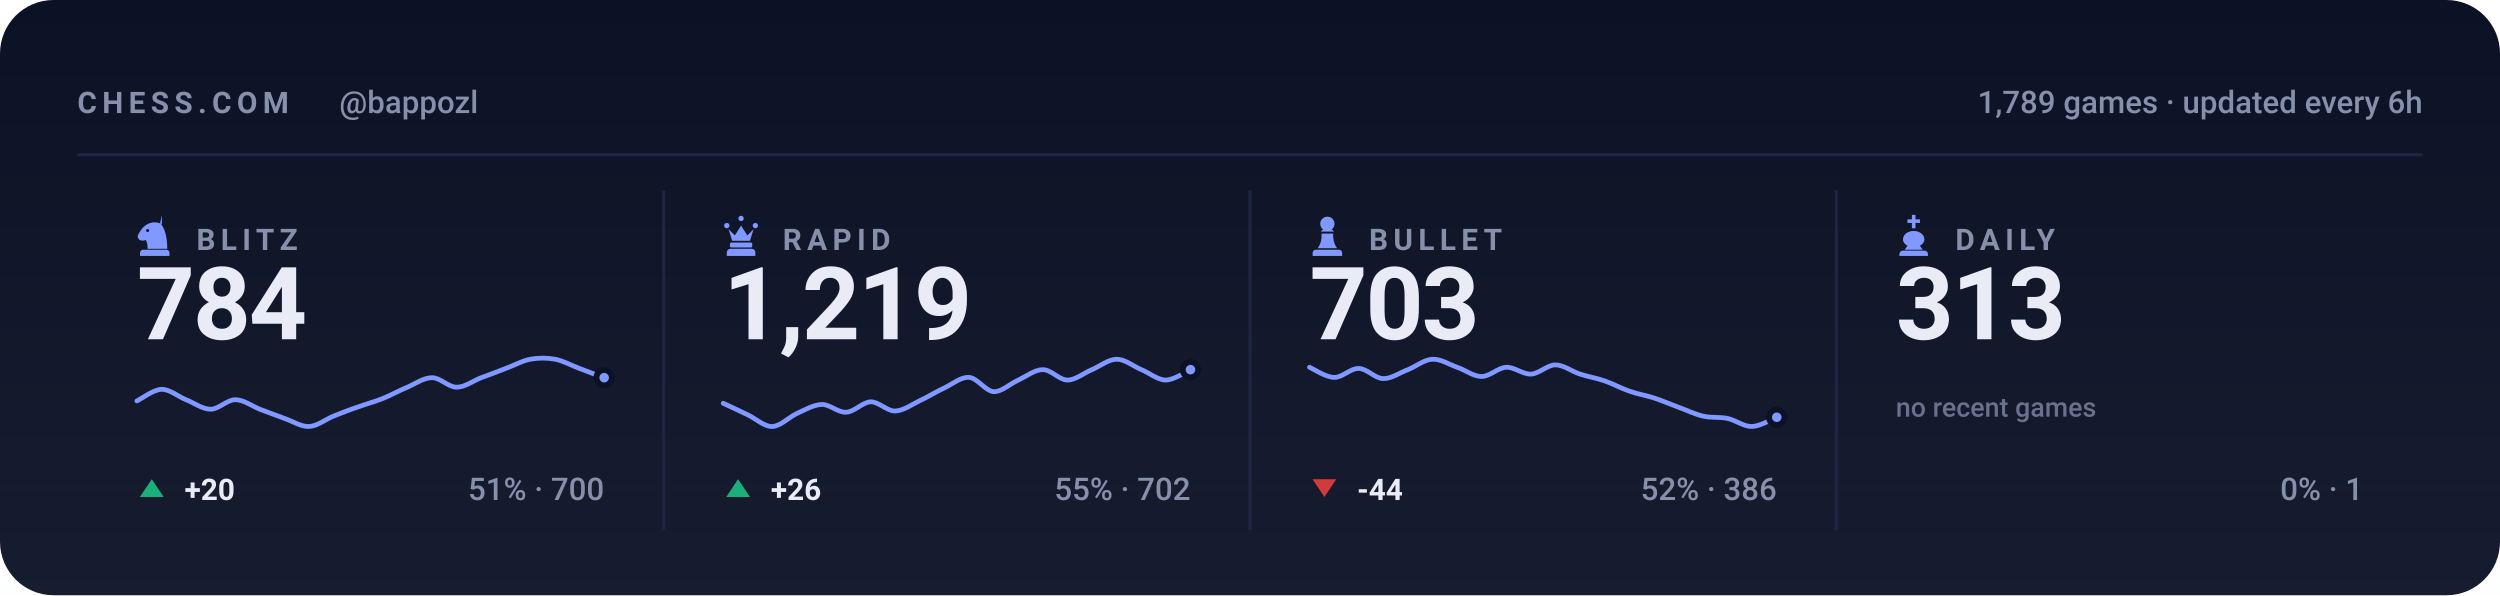
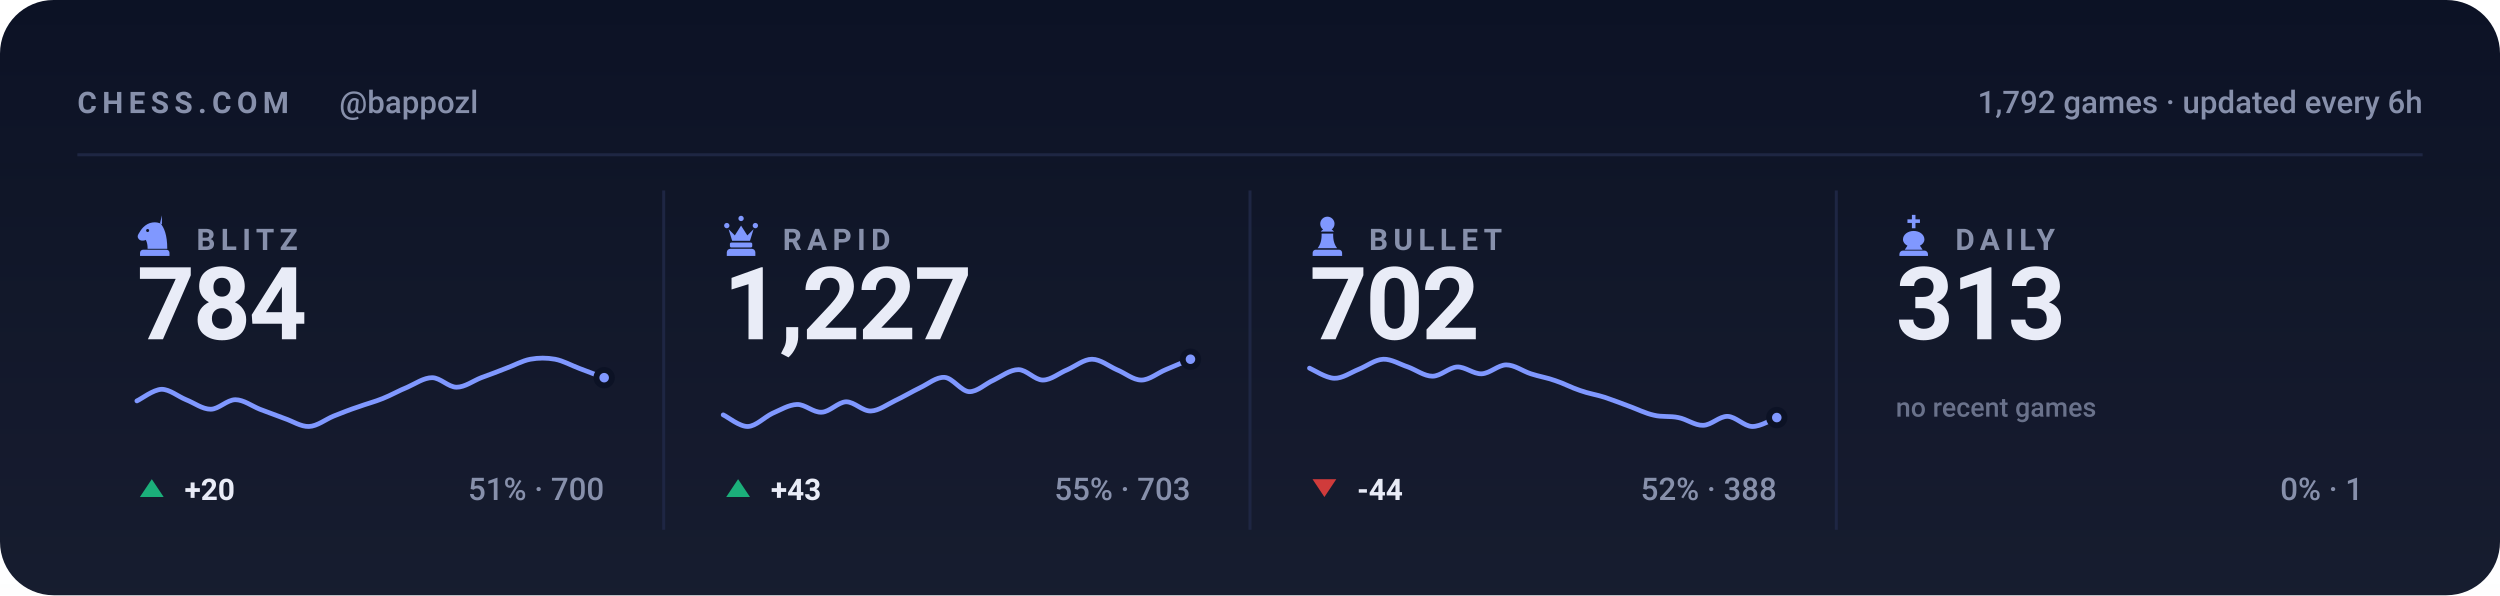
<svg xmlns="http://www.w3.org/2000/svg" viewBox="0 0 840 200" width="840" height="200" role="img" aria-label="Chess.com stats for bappozl across blitz, rapid, bullet and daily">
  <style>svg{font-family:-apple-system,BlinkMacSystemFont,'Segoe UI',Roboto,'Helvetica Neue',Arial,sans-serif}text{fill:#e9ecf7;white-space:pre}.bg{fill:#0c1225}.acc{fill:#8098ff}.win{fill:#1baf7a}.draw{fill:#8b8f96}.loss{fill:#d03b3b}.lbl{font-size:10px;font-weight:600;letter-spacing:.18em;fill:#8790ab}.cap{font-size:10.5px;font-weight:500;fill:#8790ab}.num{font-family:-apple-system,BlinkMacSystemFont,'Segoe UI',Roboto,'Helvetica Neue',Arial,sans-serif;font-weight:700;letter-spacing:-.02em}.tick{font-size:9px;font-weight:500;fill:#8790ab;opacity:.75}.dl{font-size:10px;font-weight:600}.rule{stroke:#1e2643;stroke-width:1;fill:none}.grid{stroke:#1e2643;stroke-width:1;fill:none;opacity:.7}.ln{fill:none;stroke:#8098ff;stroke-width:2;stroke-linecap:round;stroke-linejoin:round}.ring{stroke:#0c1225;stroke-width:2}.hollow{fill:none;stroke-width:1.5}.sq{fill:#e9ecf7;opacity:.035}</style>
  <rect class="bg" width="840" height="200" rx="18" />
  <defs>
    <linearGradient id="gp" x1="0" y1="0" x2="0" y2="1">
      <stop offset="0" stop-color="#e9ecf7" stop-opacity="0" />
      <stop offset="1" stop-color="#e9ecf7" stop-opacity=".05" />
    </linearGradient>
  </defs>
  <rect width="840" height="200" fill="url(#gp)" />
  <text class="lbl" x="26" y="38">CHESS.COM</text>
  <text class="cap" x="114" y="38">@bappozl</text>
-   <text class="cap" x="814" y="38" text-anchor="end">1,789 games · updated every 6h</text>
+   <text class="cap" x="814" y="38" text-anchor="end">1,792 games · updated every 6h</text>
  <line class="rule" x1="26" y1="52" x2="814" y2="52" />
  <g class="acc" transform="translate(44.5,71.6) scale(0.15)">
    <path fill-rule="evenodd" d="M66 5l-4 17c9 10 16 27 16 58H34c0-8-1-14-4-20-6 3-13 2-16-2-3-3-3-8 0-12 3-5 6-10 10-14 6-6 13-10 21-11 7-1 14 0 21 4zM37.4 39a3.4 3.4 0 1 0-6.8 0 3.4 3.4 0 1 0 6.8 0zM24 82h52c3.9 0 7 3.1 7 7v7H17v-7c0-3.9 3.1-7 7-7z" />
  </g>
  <text class="lbl" x="66" y="84">BLITZ</text>
  <text class="num" x="46" y="114" style="font-size:34px">784</text>
  <path class="ln" style="stroke-width:1.6" d="M46.0 134.7C47.4 134.1 51.5 130.9 54.3 130.8C57.0 130.8 59.8 133.2 62.5 134.3C65.3 135.4 68.0 137.5 70.8 137.5C73.5 137.5 76.3 134.3 79.1 134.3C81.8 134.3 84.6 136.4 87.3 137.5C90.1 138.5 92.8 139.6 95.6 140.6C98.3 141.5 101.1 143.4 103.8 143.3C106.6 143.2 109.4 140.9 112.1 139.8C114.9 138.7 117.6 137.6 120.4 136.7C123.1 135.7 125.9 135.0 128.6 133.9C131.4 132.8 134.1 131.2 136.9 130.1C139.6 128.9 142.4 126.9 145.2 126.9C147.9 126.9 150.7 130.1 153.4 130.1C156.2 130.1 158.9 128.0 161.7 126.9C164.4 125.9 167.2 124.9 169.9 123.8C172.7 122.8 175.5 121.2 178.2 120.7C181.0 120.2 183.7 120.2 186.5 120.7C189.2 121.2 192.0 122.8 194.7 123.8C197.5 124.9 201.6 126.4 203.0 126.9" />
  <circle class="acc ring" cx="203.0" cy="126.9" r="2.6" />
  <path fill="#1baf7a" d="M51 161L55 167H47Z" />
  <text class="dl" x="62" y="168" fill="#1baf7a">+20</text>
  <text class="cap" x="203" y="168" text-anchor="end">51% · 700</text>
  <line class="rule" x1="223.0" y1="64" x2="223.0" y2="178" />
  <g class="acc" transform="translate(241.5,71.6) scale(0.15)">
    <path d="M18 22a6 6 0 1 1 0 12 6 6 0 0 1 0-12zm64 0a6 6 0 1 1 0 12 6 6 0 0 1 0-12zM50 6a6 6 0 1 1 0 12 6 6 0 0 1 0-12zM22 36l8 26h40l8-26-14 14-14-22-14 22zM28 66h44c1.6 0 3 1.3 3 3v5c0 1.6-1.4 3-3 3H28c-1.6 0-3-1.4-3-3v-5c0-1.7 1.4-3 3-3zM26 80h48c4.4 0 8 3.6 8 8v8H18v-8c0-4.4 3.6-8 8-8z" />
  </g>
  <text class="lbl" x="263" y="84">RAPID</text>
-   <text class="num" x="243" y="114" style="font-size:34px">1,219</text>
-   <path class="ln" style="stroke-width:1.6" d="M243.0 135.5C244.4 136.1 248.5 138.1 251.3 139.4C254.0 140.7 256.8 143.4 259.5 143.3C262.3 143.2 265.0 140.2 267.8 138.9C270.5 137.7 273.3 136.0 276.1 135.9C278.8 135.8 281.6 138.7 284.3 138.5C287.1 138.4 289.8 135.1 292.6 135.0C295.3 135.0 298.1 138.2 300.8 138.1C303.6 138.0 306.4 135.9 309.1 134.6C311.9 133.3 314.6 131.6 317.4 130.3C320.1 129.0 322.9 126.6 325.6 126.8C328.4 127.0 331.1 131.4 333.9 131.6C336.6 131.7 339.4 128.9 342.2 127.7C344.9 126.4 347.7 124.2 350.4 124.2C353.2 124.2 355.9 127.7 358.7 127.7C361.4 127.7 364.2 125.3 366.9 124.2C369.7 123.0 372.5 120.7 375.2 120.7C378.0 120.7 380.7 123.0 383.5 124.2C386.2 125.3 389.0 127.7 391.7 127.7C394.5 127.7 398.6 124.8 400.0 124.2" />
-   <circle class="acc ring" cx="400.0" cy="124.2" r="2.6" />
+   <text class="num" x="243" y="114" style="font-size:34px">1,227</text>
+   <path class="ln" style="stroke-width:1.6" d="M243.0 139.4C244.4 140.0 248.5 143.4 251.3 143.3C254.0 143.2 256.8 140.2 259.5 138.9C262.3 137.7 265.0 136.0 267.8 135.9C270.5 135.8 273.3 138.7 276.1 138.5C278.8 138.4 281.6 135.1 284.3 135.0C287.1 135.0 289.8 138.2 292.6 138.1C295.3 138.0 298.1 135.9 300.8 134.6C303.6 133.3 306.4 131.6 309.1 130.3C311.9 129.0 314.6 126.6 317.4 126.8C320.1 127.0 322.9 131.4 325.6 131.6C328.4 131.7 331.1 128.9 333.9 127.7C336.6 126.4 339.4 124.2 342.2 124.2C344.9 124.2 347.7 127.7 350.4 127.7C353.2 127.7 355.9 125.3 358.7 124.2C361.4 123.0 364.2 120.7 366.9 120.7C369.7 120.7 372.5 123.0 375.2 124.2C378.0 125.3 380.7 127.7 383.5 127.7C386.2 127.7 389.0 125.3 391.7 124.2C394.5 123.0 398.6 121.3 400.0 120.7" />
+   <circle class="acc ring" cx="400.0" cy="120.7" r="2.6" />
  <path fill="#1baf7a" d="M248 161L252 167H244Z" />
-   <text class="dl" x="259" y="168" fill="#1baf7a">+26</text>
-   <text class="cap" x="400" y="168" text-anchor="end">55% · 702</text>
+   <text class="dl" x="259" y="168" fill="#1baf7a">+43</text>
+   <text class="cap" x="400" y="168" text-anchor="end">55% · 703</text>
  <line class="rule" x1="420.0" y1="64" x2="420.0" y2="178" />
  <g class="acc" transform="translate(438.5,71.6) scale(0.15)">
    <path d="M50 8c-8.8 0-16 7.2-16 16 0 5.2 2.5 9.9 6.4 12.8-2.1 1.2-3.9 2.8-5.3 4.7h29.8c-1.4-1.9-3.2-3.5-5.3-4.7C63.5 33.9 66 29.2 66 24c0-8.8-7.2-16-16-16zM37 46c.6 13.6-2.4 24.5-9 32.7h44c-6.6-8.2-9.6-19.1-9-32.7H37zM24 82h52c3.9 0 7 3.1 7 7v7H17v-7c0-3.9 3.1-7 7-7z" />
  </g>
  <text class="lbl" x="460" y="84">BULLET</text>
-   <text class="num" x="440" y="114" style="font-size:34px">703</text>
-   <path class="ln" style="stroke-width:1.6" d="M440.0 123.4C441.4 124.0 445.5 126.8 448.3 126.8C451.0 126.9 453.8 123.7 456.5 123.8C459.3 123.8 462.0 127.2 464.8 127.2C467.5 127.3 470.3 125.2 473.1 124.2C475.8 123.1 478.6 120.8 481.3 120.7C484.1 120.6 486.8 122.4 489.6 123.4C492.3 124.3 495.1 126.5 497.8 126.5C500.6 126.5 503.4 123.5 506.1 123.4C508.9 123.3 511.6 125.8 514.4 125.7C517.1 125.6 519.9 122.6 522.6 122.6C525.4 122.6 528.1 124.8 530.9 125.7C533.6 126.6 536.4 127.0 539.2 128.0C541.9 128.9 544.7 130.5 547.4 131.4C550.2 132.4 552.9 132.8 555.7 133.7C558.4 134.6 561.2 135.8 563.9 136.8C566.7 137.8 569.5 139.2 572.2 139.8C575.0 140.5 577.7 140.0 580.5 140.6C583.2 141.2 586.0 143.4 588.7 143.3C591.5 143.2 595.6 140.7 597.0 140.2" />
-   <circle class="acc ring" cx="597.0" cy="140.2" r="2.6" />
+   <text class="num" x="440" y="114" style="font-size:34px">702</text>
+   <path class="ln" style="stroke-width:1.6" d="M440.0 123.7C441.4 124.3 445.5 127.0 448.3 127.1C451.0 127.2 453.8 125.2 456.5 124.1C459.3 123.0 462.0 120.8 464.8 120.7C467.5 120.6 470.3 122.4 473.1 123.3C475.8 124.3 478.6 126.4 481.3 126.4C484.1 126.4 486.8 123.5 489.6 123.3C492.3 123.2 495.1 125.7 497.8 125.6C500.6 125.5 503.4 122.6 506.1 122.6C508.9 122.6 511.6 124.7 514.4 125.6C517.1 126.5 519.9 126.9 522.6 127.9C525.4 128.8 528.1 130.3 530.9 131.2C533.6 132.2 536.4 132.6 539.2 133.5C541.9 134.4 544.7 135.5 547.4 136.5C550.2 137.5 552.9 138.9 555.7 139.5C558.4 140.2 561.2 139.7 563.9 140.3C566.7 140.8 569.5 143.0 572.2 142.9C575.0 142.9 577.7 139.8 580.5 139.9C583.2 140.0 586.0 143.2 588.7 143.3C591.5 143.4 595.6 140.8 597.0 140.3" />
+   <circle class="acc ring" cx="597.0" cy="140.3" r="2.6" />
  <path fill="#d03b3b" d="M445 167L449 161H441Z" />
  <text class="dl" x="456" y="168" fill="#d03b3b">-44</text>
-   <text class="cap" x="597" y="168" text-anchor="end">52% · 386</text>
+   <text class="cap" x="597" y="168" text-anchor="end">52% · 388</text>
  <line class="rule" x1="617.0" y1="64" x2="617.0" y2="178" />
  <g class="acc" transform="translate(635.5,71.6) scale(0.15)">
    <path d="M46 4h8v10h10v8H54v12h-8V22H36v-8h10V4zM50 40c-13 0-24 8-24 19 0 6 4 11 10 14l-6 9h40l-6-9c6-3 10-8 10-14 0-11-11-19-24-19zM26 84h48c4.4 0 8 3.6 8 8v4H18v-4c0-4.4 3.6-8 8-8z" />
  </g>
  <text class="lbl" x="657" y="84">DAILY</text>
  <text class="num" x="637" y="114" style="font-size:34px">313</text>
  <text class="tick" x="637" y="140">no recent games</text>
  <text class="cap" x="794" y="168" text-anchor="end">0% · 1</text>
</svg>
